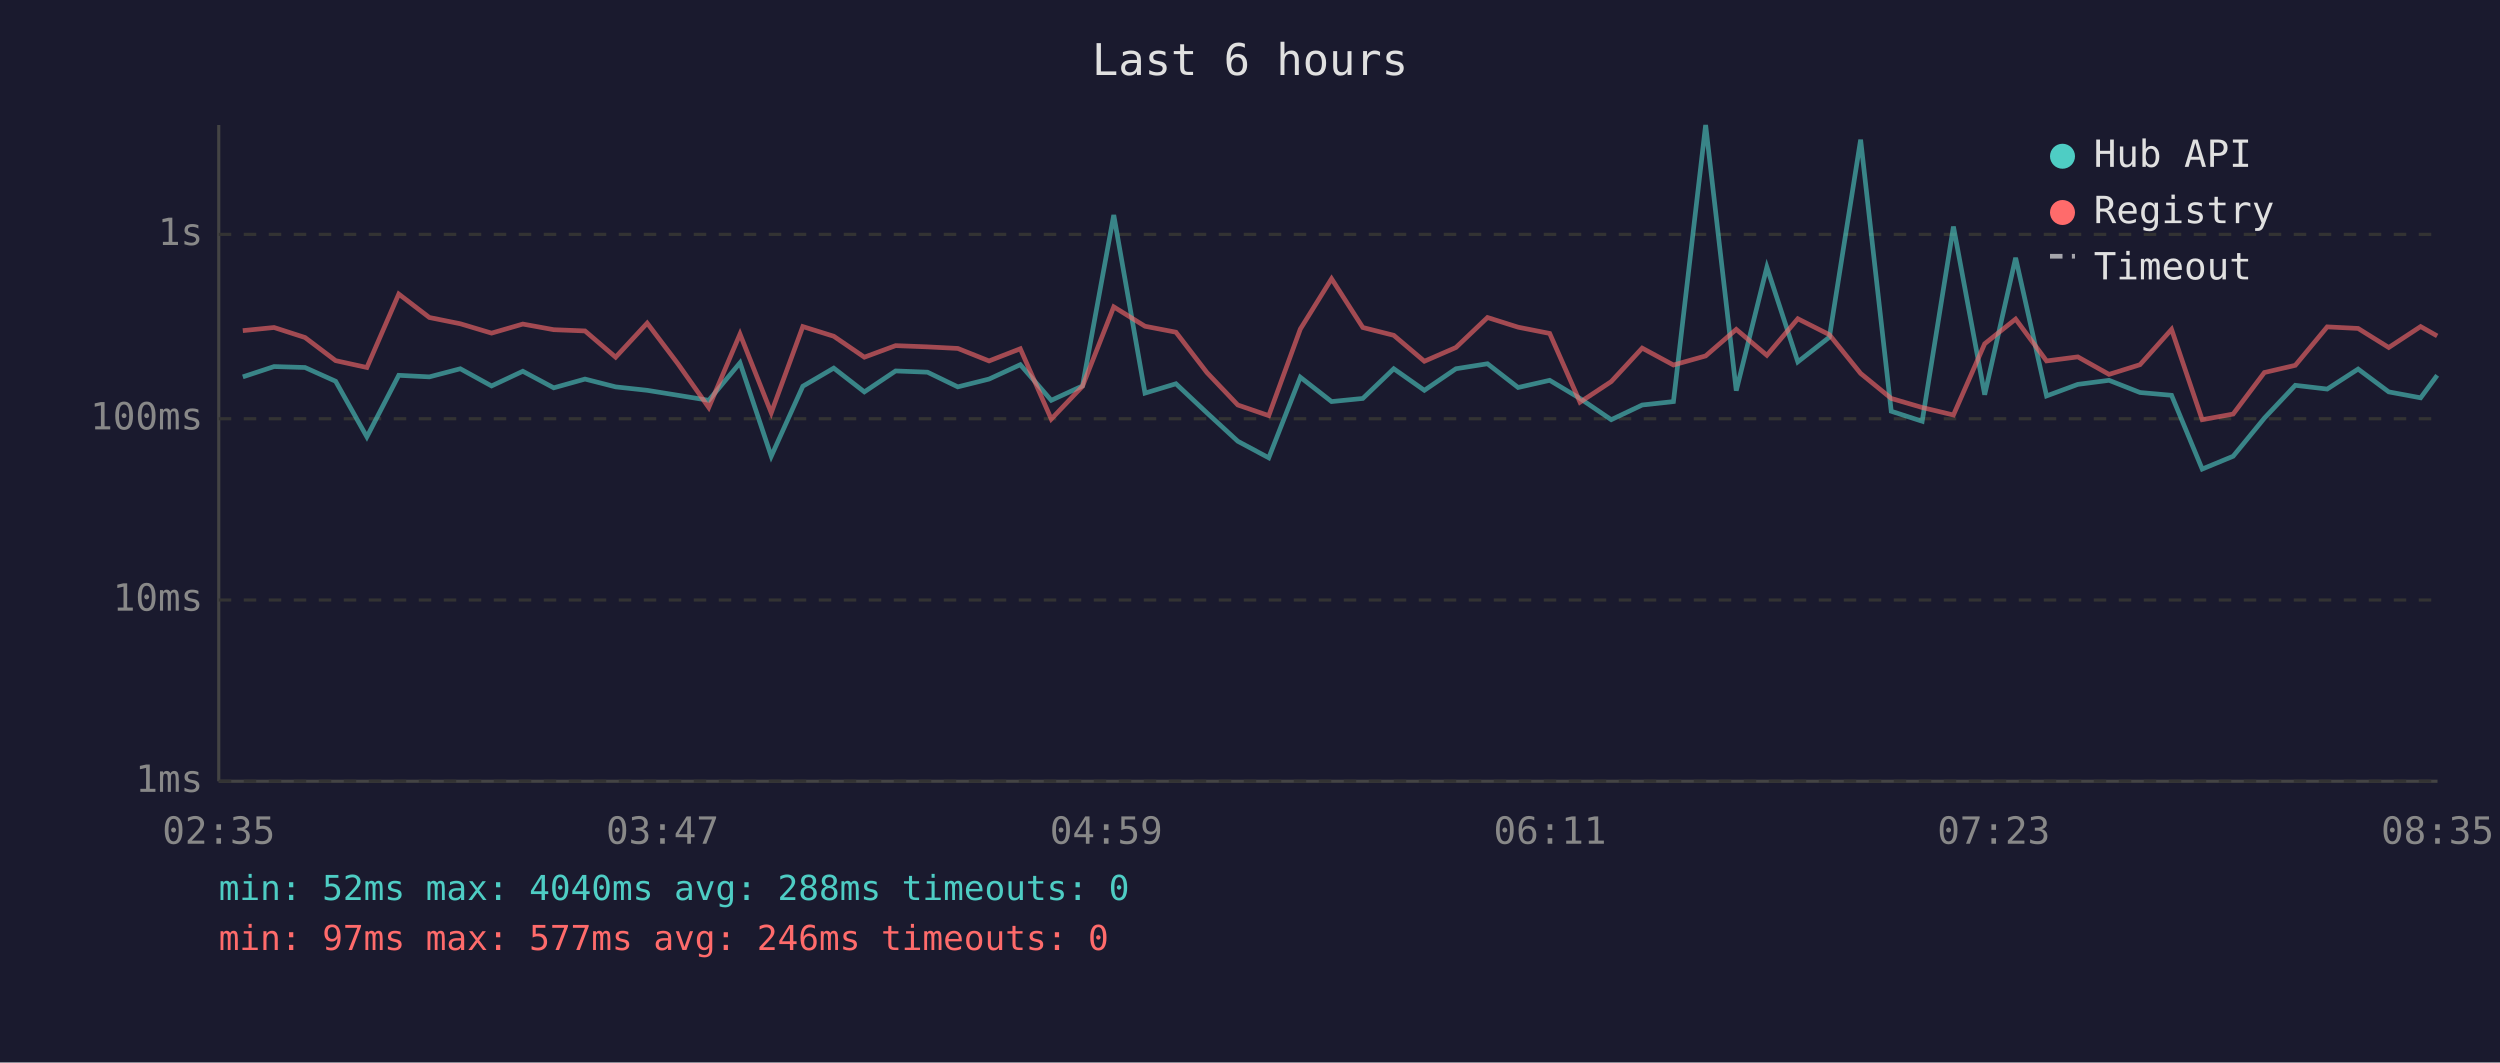
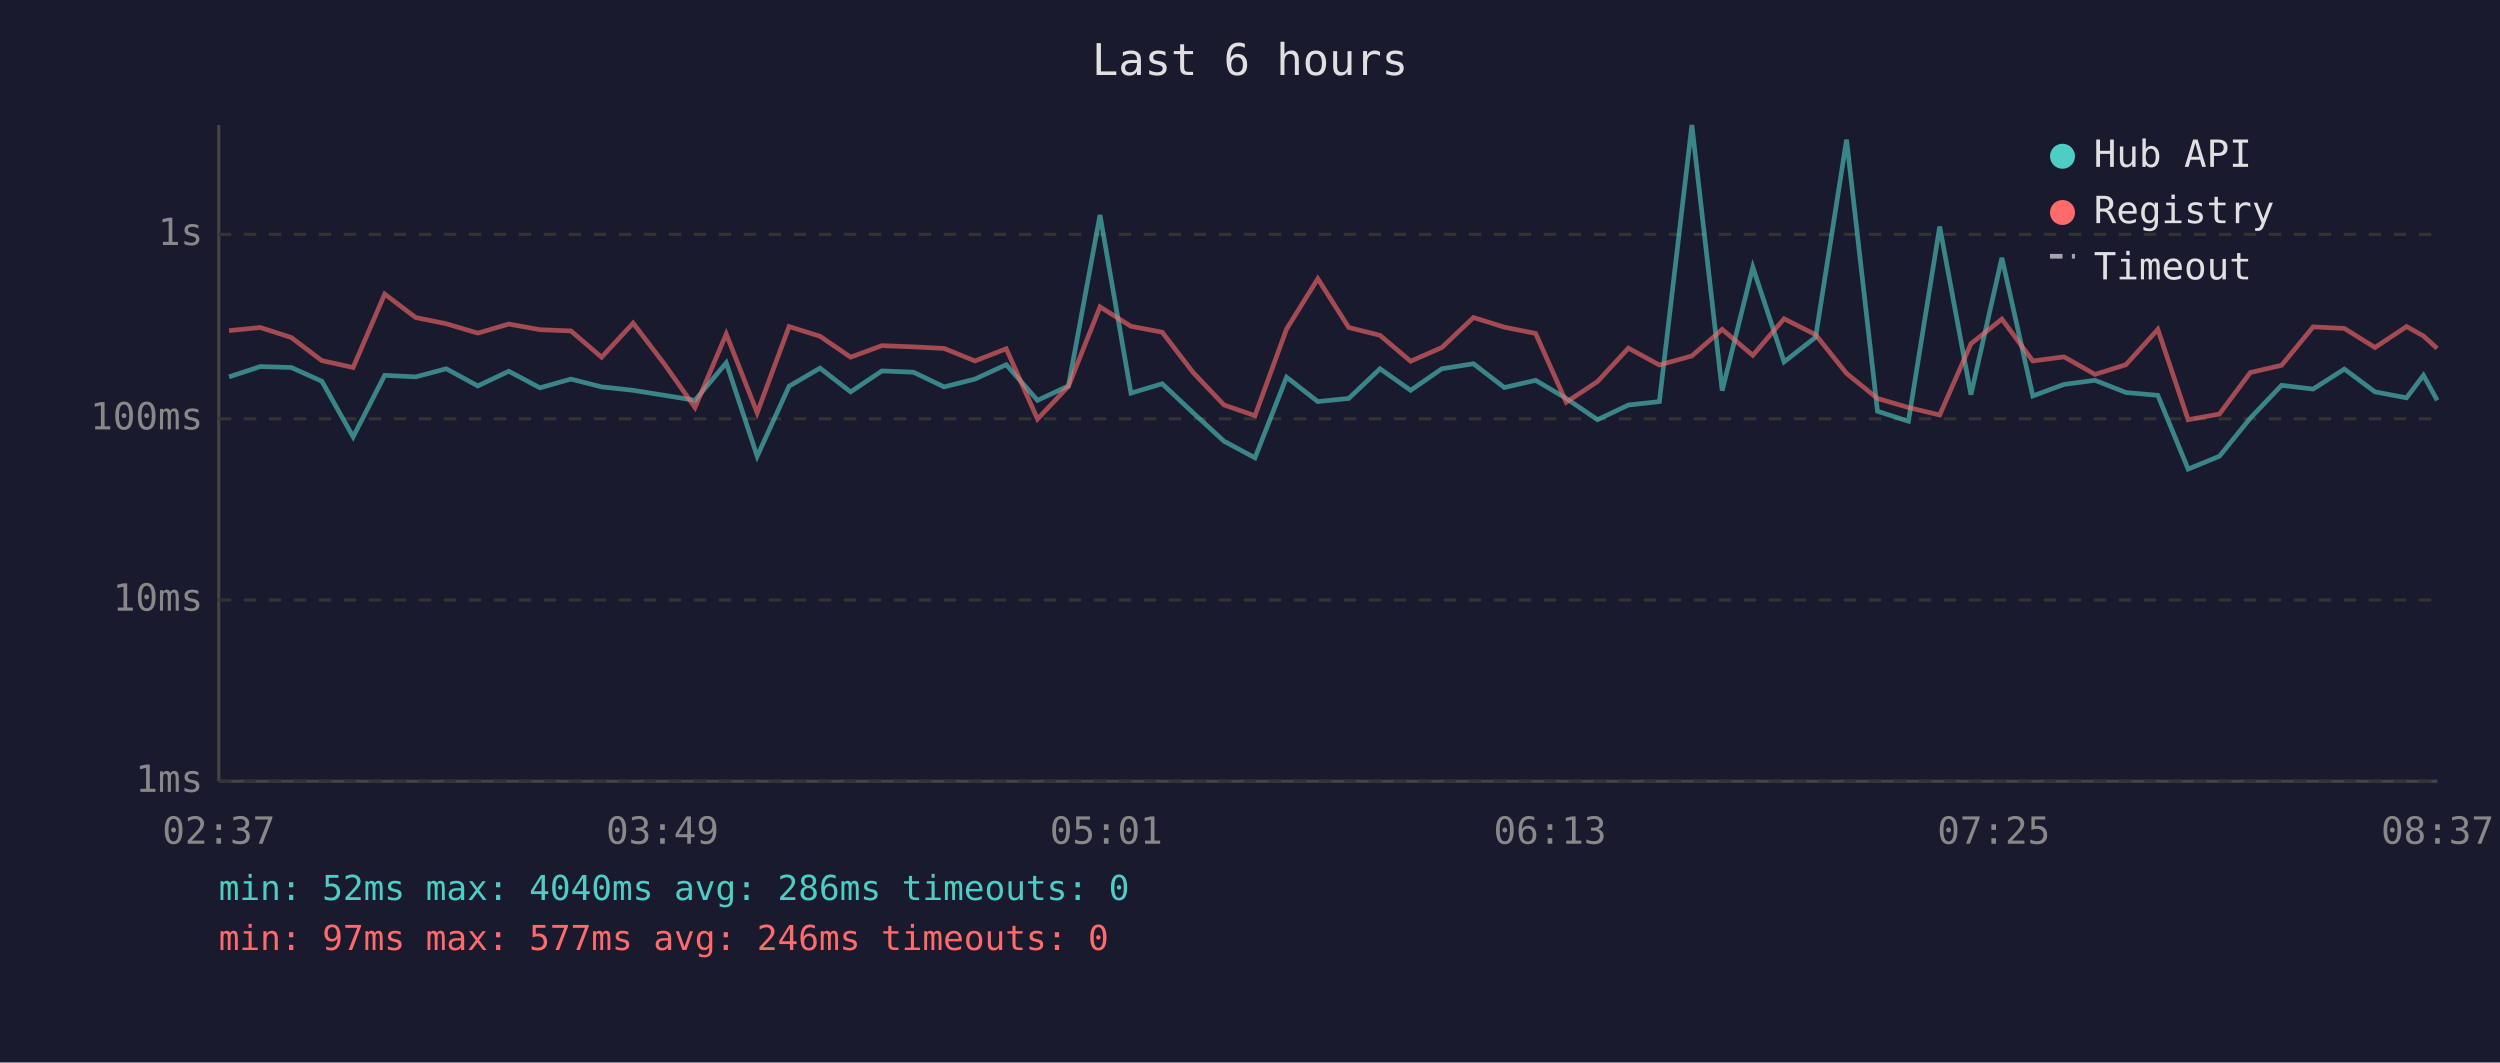
<svg xmlns="http://www.w3.org/2000/svg" viewBox="0 0 800 340" font-family="monospace" font-size="12">
  <rect width="800" height="340" fill="#1a1a2e" />
  <text x="400" y="24" fill="#e0e0e0" font-size="14" text-anchor="middle">Last 6 hours</text>
  <line x1="70" y1="40" x2="70" y2="250" stroke="#444" stroke-width="1" />
  <line x1="70" y1="250" x2="780" y2="250" stroke="#444" stroke-width="1" />
  <line x1="70" y1="250" x2="780" y2="250" stroke="#333" stroke-width="1" stroke-dasharray="4" />
  <text x="65" y="250" fill="#888" text-anchor="end" dominant-baseline="middle">1ms</text>
  <line x1="70" y1="192" x2="780" y2="192" stroke="#333" stroke-width="1" stroke-dasharray="4" />
  <text x="65" y="192" fill="#888" text-anchor="end" dominant-baseline="middle">10ms</text>
  <line x1="70" y1="134" x2="780" y2="134" stroke="#333" stroke-width="1" stroke-dasharray="4" />
  <text x="65" y="134" fill="#888" text-anchor="end" dominant-baseline="middle">100ms</text>
  <line x1="70" y1="75" x2="780" y2="75" stroke="#333" stroke-width="1" stroke-dasharray="4" />
  <text x="65" y="75" fill="#888" text-anchor="end" dominant-baseline="middle">1s</text>
-   <text x="70" y="270" fill="#888" text-anchor="middle">02:35</text>
-   <text x="212" y="270" fill="#888" text-anchor="middle">03:47</text>
-   <text x="354" y="270" fill="#888" text-anchor="middle">04:59</text>
-   <text x="496" y="270" fill="#888" text-anchor="middle">06:11</text>
-   <text x="638" y="270" fill="#888" text-anchor="middle">07:23</text>
-   <text x="780" y="270" fill="#888" text-anchor="middle">08:35</text>
-   <polyline points="77.7,120.6 87.7,117.3 97.6,117.6 107.4,122.0 117.4,139.8 127.6,120.1 137.4,120.6 147.3,118.0 157.3,123.5 167.3,118.8 177.2,124.1 187.2,121.3 197.0,123.8 207.1,124.9 217.0,126.5 226.8,128.1 236.8,116.1 246.8,146.0 256.9,123.6 266.8,117.8 276.6,125.4 286.6,118.7 296.8,119.1 306.5,123.8 316.5,121.3 326.5,116.7 336.4,128.1 346.4,123.5 356.4,68.8 366.4,125.8 376.3,122.8 386.2,132.1 396.1,141.2 406.0,146.5 416.1,120.7 426.1,128.5 436.1,127.5 446.0,118.0 455.8,124.9 465.9,118.0 476.0,116.4 485.8,124.0 495.9,121.7 505.6,127.5 515.6,134.3 525.5,129.6 535.5,128.5 545.8,40.0 555.6,125.0 565.4,85.5 575.3,115.8 585.4,107.9 595.4,44.7 605.2,131.6 615.1,134.8 625.1,72.5 635.1,126.3 645.0,82.5 654.9,126.7 664.9,123.0 674.9,121.7 684.8,125.6 694.9,126.5 704.7,150.1 714.6,146.0 724.6,133.8 734.5,123.3 744.7,124.5 754.6,118.1 764.4,125.4 774.6,127.3 779.9,120.1" fill="none" stroke="#4ecdc4" stroke-width="1.5" opacity="0.6" />
-   <polyline points="77.7,105.8 87.7,104.8 97.6,108.0 107.4,115.4 117.4,117.6 127.6,94.1 137.4,101.6 147.3,103.6 157.3,106.6 167.3,103.7 177.2,105.5 187.2,105.9 197.0,114.3 207.1,103.4 217.0,116.5 226.8,130.4 236.8,106.9 246.8,132.1 256.9,104.5 266.8,107.6 276.6,114.3 286.6,110.6 296.8,111.0 306.5,111.5 316.5,115.5 326.5,111.6 336.4,134.1 346.4,123.6 356.4,98.2 366.4,104.4 376.3,106.3 386.2,119.2 396.1,129.6 406.0,133.0 416.1,105.3 426.1,89.2 436.1,104.8 446.0,107.3 455.8,115.6 465.9,111.2 476.0,101.6 485.8,104.7 495.9,106.7 505.6,128.7 515.6,122.1 525.5,111.4 535.5,116.8 545.8,113.9 555.6,105.4 565.4,113.7 575.3,102.0 585.4,107.1 595.4,119.5 605.2,127.5 615.1,130.4 625.1,132.8 635.1,110.0 645.0,102.1 654.9,115.5 664.9,114.2 674.9,119.8 684.8,116.7 694.9,105.4 704.7,134.3 714.6,132.5 724.6,119.2 734.5,116.9 744.7,104.6 754.6,105.1 764.4,111.2 774.6,104.5 779.9,107.5" fill="none" stroke="#ff6b6b" stroke-width="1.5" opacity="0.6" />
+   <text x="70" y="270" fill="#888" text-anchor="middle">02:37</text>
+   <text x="212" y="270" fill="#888" text-anchor="middle">03:49</text>
+   <text x="354" y="270" fill="#888" text-anchor="middle">05:01</text>
+   <text x="496" y="270" fill="#888" text-anchor="middle">06:13</text>
+   <text x="638" y="270" fill="#888" text-anchor="middle">07:25</text>
+   <text x="780" y="270" fill="#888" text-anchor="middle">08:37</text>
+   <polyline points="73.3,120.6 83.3,117.3 93.2,117.6 103.0,122.0 113.0,139.8 123.1,120.1 133.0,120.6 142.8,118.0 152.9,123.5 162.8,118.8 172.8,124.1 182.7,121.3 192.5,123.8 202.6,124.9 212.6,126.5 222.4,128.1 232.4,116.1 242.3,146.0 252.5,123.6 262.4,117.8 272.2,125.4 282.2,118.7 292.3,119.1 302.1,123.8 312.0,121.3 322.0,116.7 332.0,128.1 341.9,123.5 352.0,68.8 361.9,125.8 371.9,122.8 381.8,132.1 391.7,141.2 401.6,146.5 411.7,120.7 421.7,128.5 431.6,127.5 441.6,118.0 451.4,124.9 461.4,118.0 471.5,116.4 481.4,124.0 491.4,121.7 501.2,127.5 511.2,134.3 521.1,129.6 531.0,128.5 541.4,40.0 551.1,125.0 560.9,85.5 570.9,115.8 581.0,107.9 590.9,44.7 600.8,131.6 610.7,134.8 620.7,72.5 630.7,126.3 640.6,82.5 650.5,126.7 660.5,123.0 670.4,121.7 680.3,125.6 690.5,126.5 700.2,150.1 710.2,146.0 720.1,133.8 730.1,123.3 740.2,124.5 750.2,118.1 760.0,125.4 770.1,127.3 775.5,120.1 779.9,128.1" fill="none" stroke="#4ecdc4" stroke-width="1.5" opacity="0.6" />
+   <polyline points="73.3,105.8 83.3,104.8 93.2,108.0 103.0,115.4 113.0,117.6 123.1,94.1 133.0,101.6 142.8,103.6 152.9,106.6 162.8,103.7 172.8,105.5 182.7,105.9 192.5,114.3 202.6,103.4 212.6,116.5 222.4,130.4 232.4,106.9 242.3,132.1 252.5,104.5 262.4,107.6 272.2,114.3 282.2,110.6 292.3,111.0 302.1,111.5 312.0,115.5 322.0,111.6 332.0,134.1 341.9,123.6 352.0,98.2 361.9,104.4 371.9,106.3 381.8,119.2 391.7,129.6 401.6,133.0 411.7,105.3 421.7,89.2 431.6,104.8 441.6,107.3 451.4,115.6 461.4,111.2 471.5,101.6 481.4,104.7 491.4,106.7 501.2,128.7 511.2,122.1 521.1,111.4 531.0,116.8 541.4,113.9 551.1,105.4 560.9,113.7 570.9,102.0 581.0,107.1 590.9,119.5 600.8,127.5 610.7,130.4 620.7,132.8 630.7,110.0 640.6,102.1 650.5,115.5 660.5,114.2 670.4,119.8 680.3,116.7 690.5,105.4 700.2,134.3 710.2,132.5 720.1,119.2 730.1,116.9 740.2,104.6 750.2,105.1 760.0,111.2 770.1,104.5 775.5,107.5 779.9,111.5" fill="none" stroke="#ff6b6b" stroke-width="1.5" opacity="0.6" />
  <circle cx="660" cy="50" r="4" fill="#4ecdc4" />
  <text x="670" y="50" fill="#e0e0e0" dominant-baseline="middle">Hub API</text>
  <circle cx="660" cy="68" r="4" fill="#ff6b6b" />
  <text x="670" y="68" fill="#e0e0e0" dominant-baseline="middle">Registry</text>
  <line x1="656" y1="82" x2="664" y2="82" stroke="#e0e0e0" stroke-width="1.5" stroke-dasharray="4,3" opacity="0.7" />
  <text x="670" y="86" fill="#e0e0e0" dominant-baseline="middle">Timeout</text>
-   <text x="70" y="288" fill="#4ecdc4" font-size="11">min: 52ms  max: 4040ms  avg: 288ms  timeouts: 0</text>
+   <text x="70" y="288" fill="#4ecdc4" font-size="11">min: 52ms  max: 4040ms  avg: 286ms  timeouts: 0</text>
  <text x="70" y="304" fill="#ff6b6b" font-size="11">min: 97ms  max: 577ms  avg: 246ms  timeouts: 0</text>
</svg>
